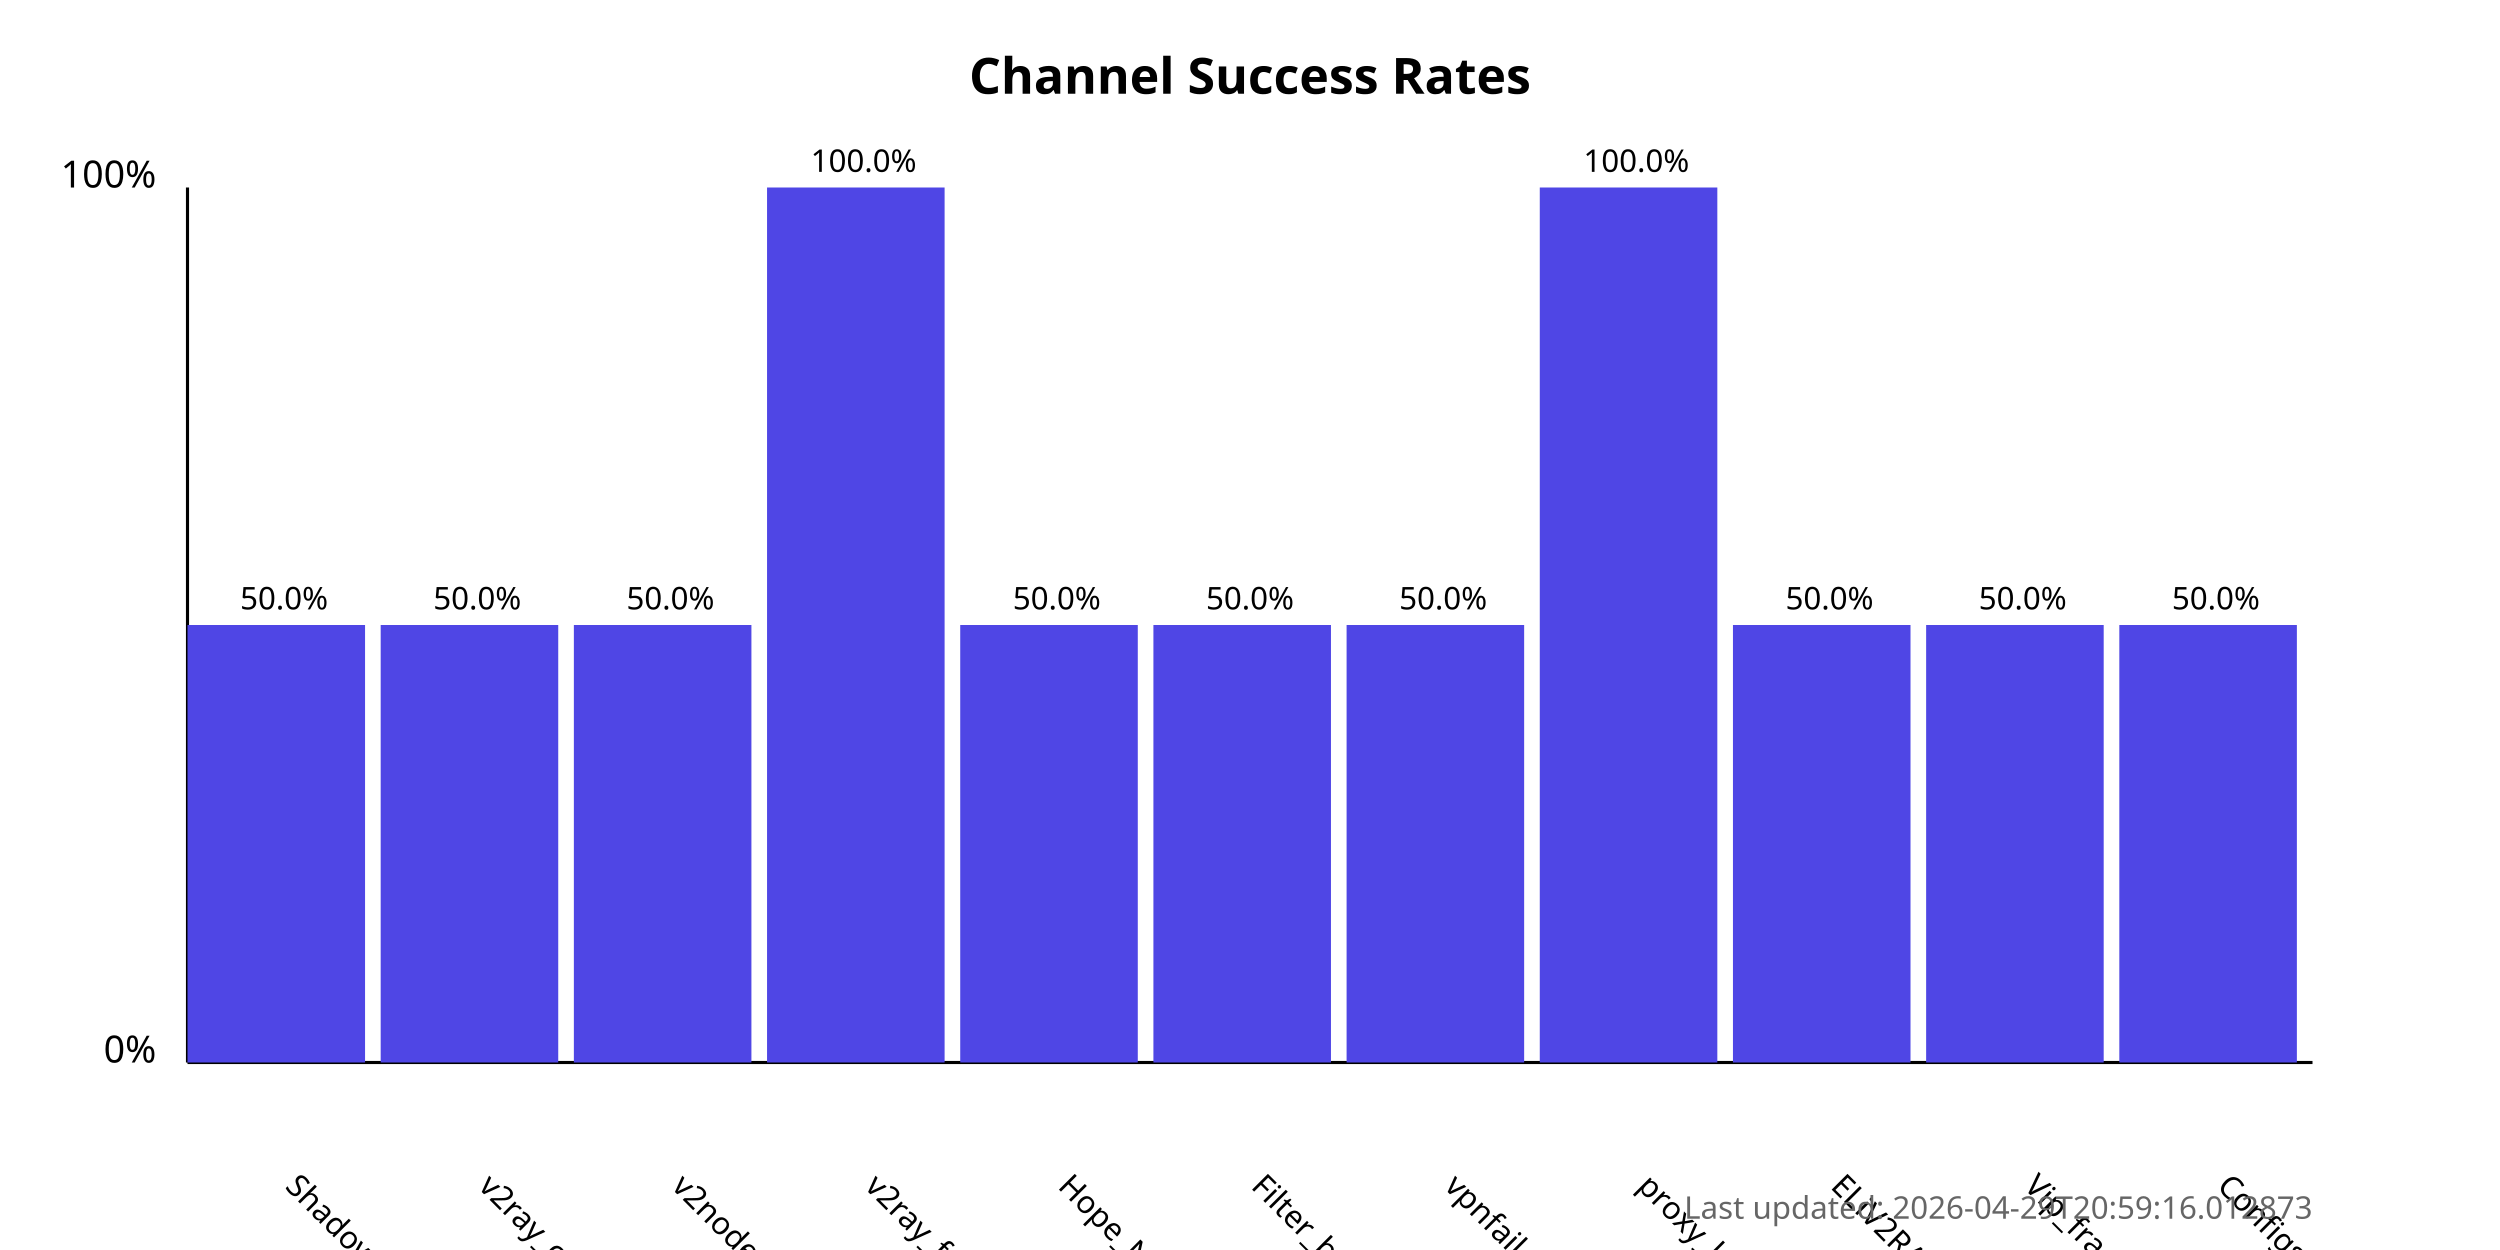
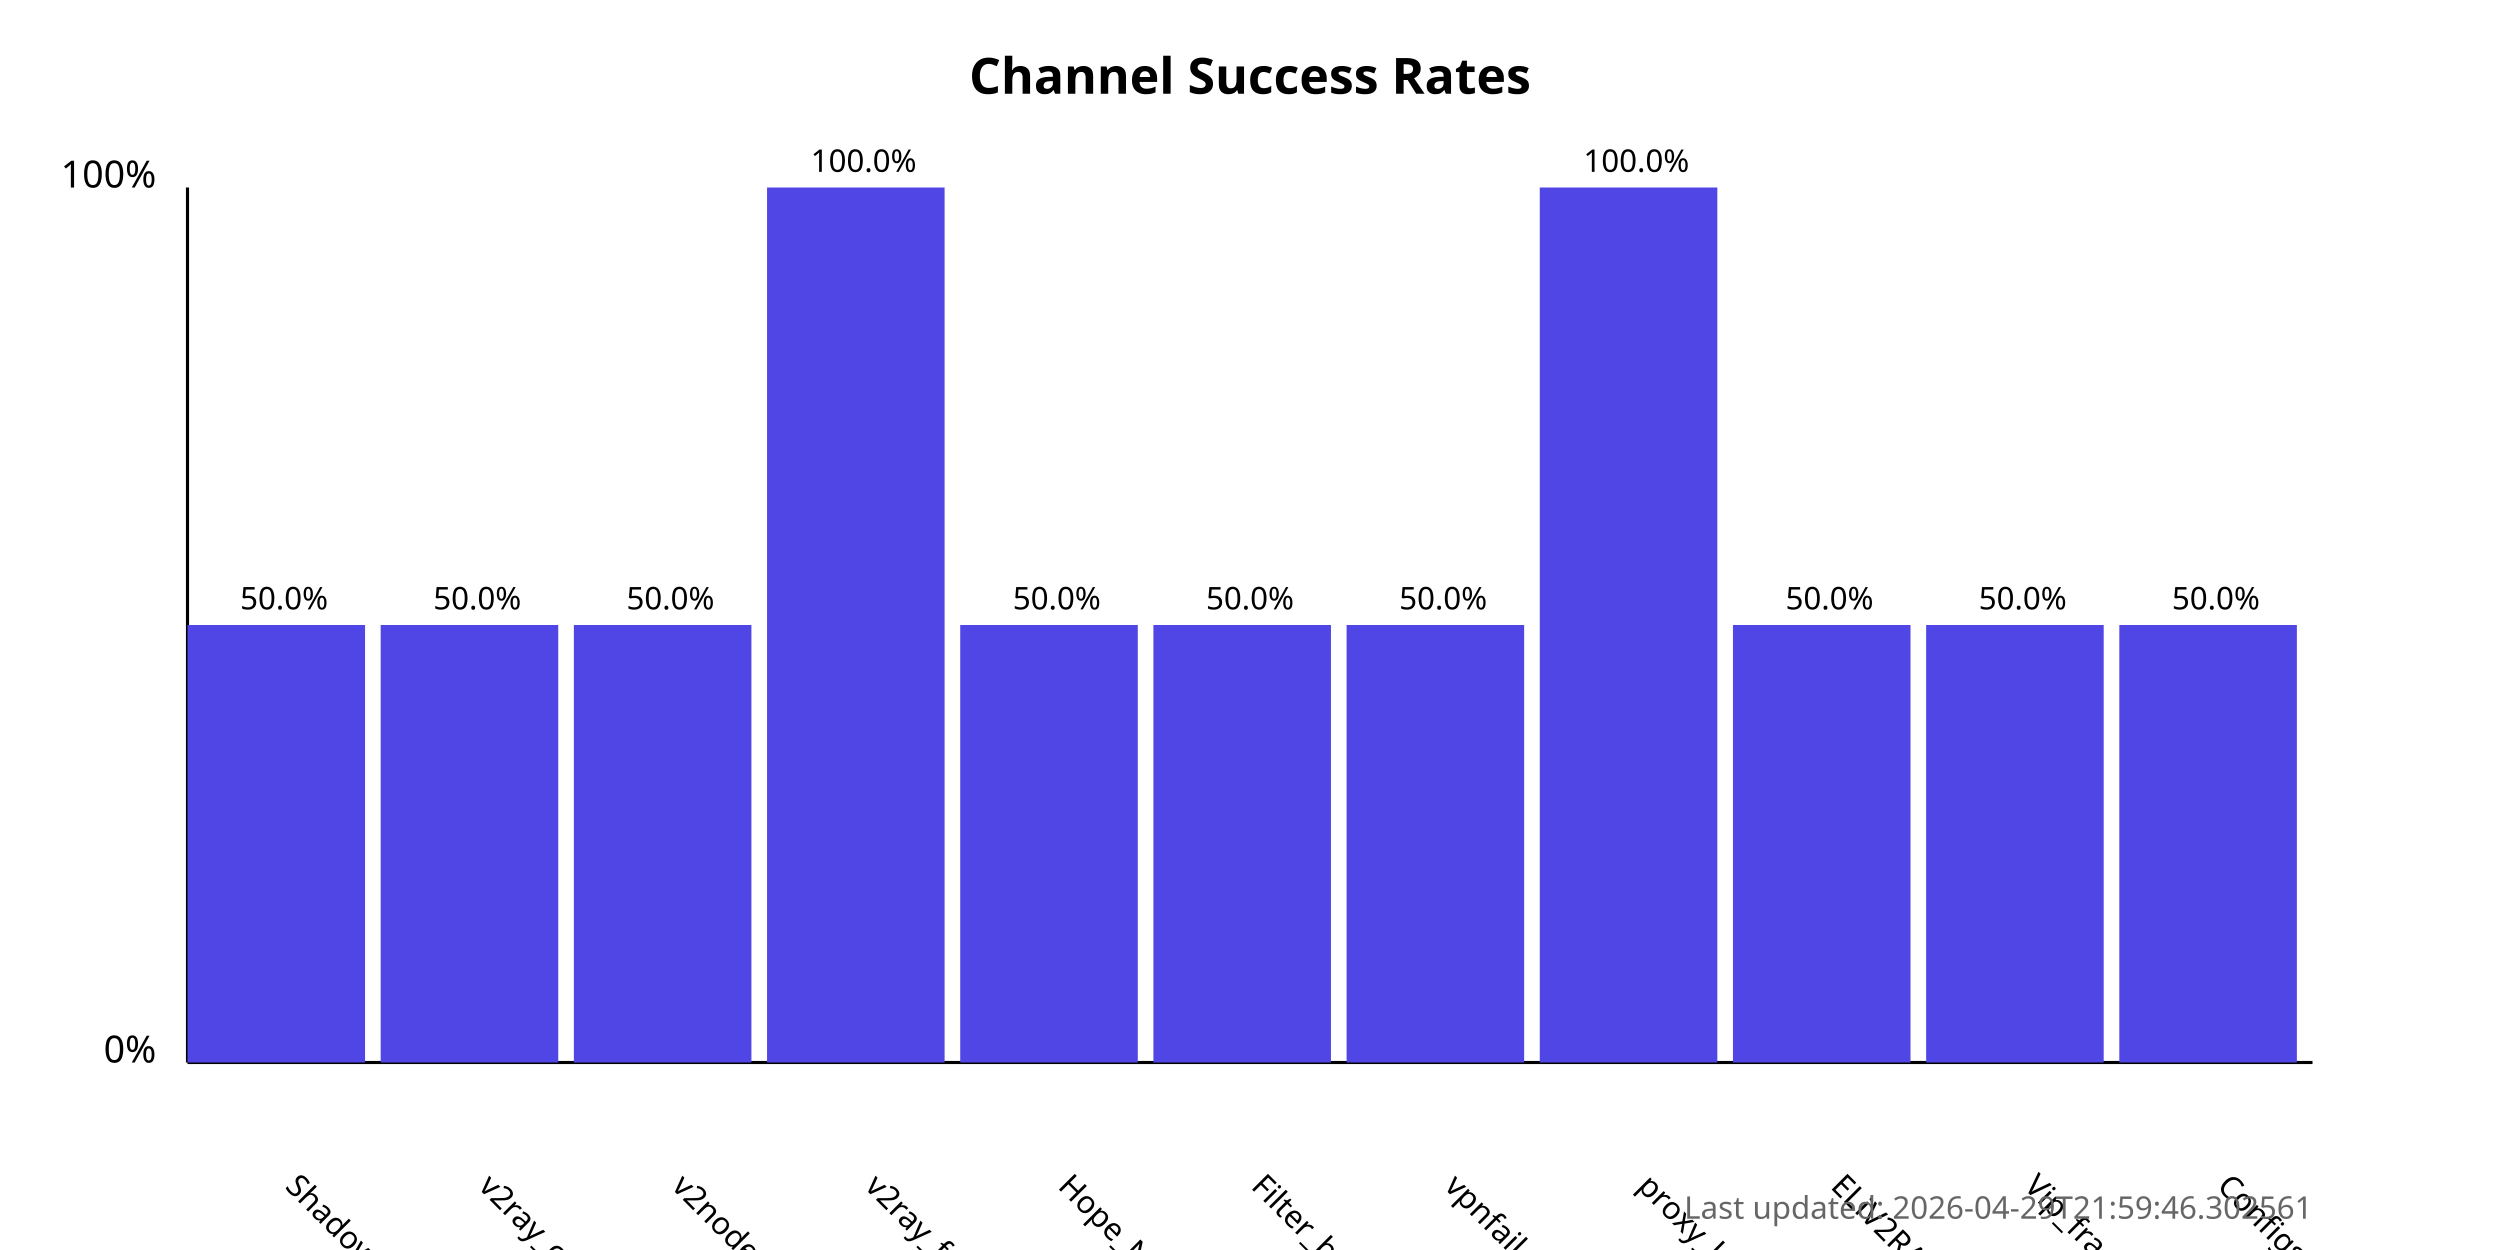
<svg xmlns="http://www.w3.org/2000/svg" width="800" height="400">
  <style>
            .chart-title { font: bold 16px sans-serif; }
            .axis-label { font: 12px sans-serif; }
            .tick-label { font: 10px sans-serif; }
            .bar { fill: #4f46e5; }
            .bar:hover { fill: #6366f1; }
            .timestamp { font: 10px sans-serif; fill: #666; }
        </style>
  <text x="400.0" y="30" text-anchor="middle" class="chart-title">
            Channel Success Rates
        </text>
  <line x1="60" y1="340" x2="60" y2="60" stroke="black" stroke-width="1" />
  <line x1="60" y1="340" x2="740" y2="340" stroke="black" stroke-width="1" />
  <text x="50" y="340" text-anchor="end" class="axis-label">0%</text>
  <text x="50" y="60" text-anchor="end" class="axis-label">100%</text>
  <g>
    <rect x="60" y="200.0" width="56.818" height="140.0" class="bar" />
    <text x="90.909" y="380" transform="rotate(45, 90.90909, 380)" text-anchor="start" class="tick-label">
                ShadowProxy66
            </text>
    <text x="90.909" y="195.0" text-anchor="middle" class="tick-label">
                50.0%
            </text>
  </g>
  <g>
    <rect x="121.818" y="200.0" width="56.818" height="140.0" class="bar" />
    <text x="152.727" y="380" transform="rotate(45, 152.7273, 380)" text-anchor="start" class="tick-label">
                v2ray_configs_pool
            </text>
    <text x="152.727" y="195.0" text-anchor="middle" class="tick-label">
                50.0%
            </text>
  </g>
  <g>
    <rect x="183.636" y="200.0" width="56.818" height="140.0" class="bar" />
    <text x="214.545" y="380" transform="rotate(45, 214.5455, 380)" text-anchor="start" class="tick-label">
                v2nodes
            </text>
    <text x="214.545" y="195.0" text-anchor="middle" class="tick-label">
                50.0%
            </text>
  </g>
  <g>
    <rect x="245.455" y="60.0" width="56.818" height="280.0" class="bar" />
    <text x="276.364" y="380" transform="rotate(45, 276.3636, 380)" text-anchor="start" class="tick-label">
                v2ray_free_conf
            </text>
    <text x="276.364" y="55.0" text-anchor="middle" class="tick-label">
                100.0%
            </text>
  </g>
  <g>
    <rect x="307.273" y="200.0" width="56.818" height="140.0" class="bar" />
    <text x="338.182" y="380" transform="rotate(45, 338.1818, 380)" text-anchor="start" class="tick-label">
                Hope_Net
            </text>
    <text x="338.182" y="195.0" text-anchor="middle" class="tick-label">
                50.0%
            </text>
  </g>
  <g>
    <rect x="369.091" y="200.0" width="56.818" height="140.0" class="bar" />
    <text x="400.0" y="380" transform="rotate(45, 400.0, 380)" text-anchor="start" class="tick-label">
                Filter_breaker
            </text>
    <text x="400.0" y="195.0" text-anchor="middle" class="tick-label">
                50.0%
            </text>
  </g>
  <g>
    <rect x="430.909" y="200.0" width="56.818" height="140.0" class="bar" />
    <text x="461.818" y="380" transform="rotate(45, 461.8182, 380)" text-anchor="start" class="tick-label">
                vpnfail_vless
            </text>
    <text x="461.818" y="195.0" text-anchor="middle" class="tick-label">
                50.0%
            </text>
  </g>
  <g>
    <rect x="492.727" y="60.0" width="56.818" height="280.0" class="bar" />
    <text x="523.636" y="380" transform="rotate(45, 523.6364, 380)" text-anchor="start" class="tick-label">
                proxy_kafee
            </text>
    <text x="523.636" y="55.0" text-anchor="middle" class="tick-label">
                100.0%
            </text>
  </g>
  <g>
    <rect x="554.545" y="200.0" width="56.818" height="140.0" class="bar" />
    <text x="585.455" y="380" transform="rotate(45, 585.4545, 380)" text-anchor="start" class="tick-label">
                ELiV2RAY
            </text>
    <text x="585.455" y="195.0" text-anchor="middle" class="tick-label">
                50.0%
            </text>
  </g>
  <g>
    <rect x="616.364" y="200.0" width="56.818" height="140.0" class="bar" />
    <text x="647.273" y="380" transform="rotate(45, 647.2727, 380)" text-anchor="start" class="tick-label">
                Vip_fragment_v2ray
            </text>
    <text x="647.273" y="195.0" text-anchor="middle" class="tick-label">
                50.0%
            </text>
  </g>
  <g>
    <rect x="678.182" y="200.0" width="56.818" height="140.0" class="bar" />
    <text x="709.091" y="380" transform="rotate(45, 709.0909, 380)" text-anchor="start" class="tick-label">
                ConfigsHubPlus
            </text>
    <text x="709.091" y="195.0" text-anchor="middle" class="tick-label">
                50.0%
            </text>
  </g>
  <text x="740" y="390" text-anchor="end" class="timestamp">
-             Last updated: 2026-04-29T20:59:16.012873
+             Last updated: 2026-04-29T21:59:46.302561
        </text>
</svg>
